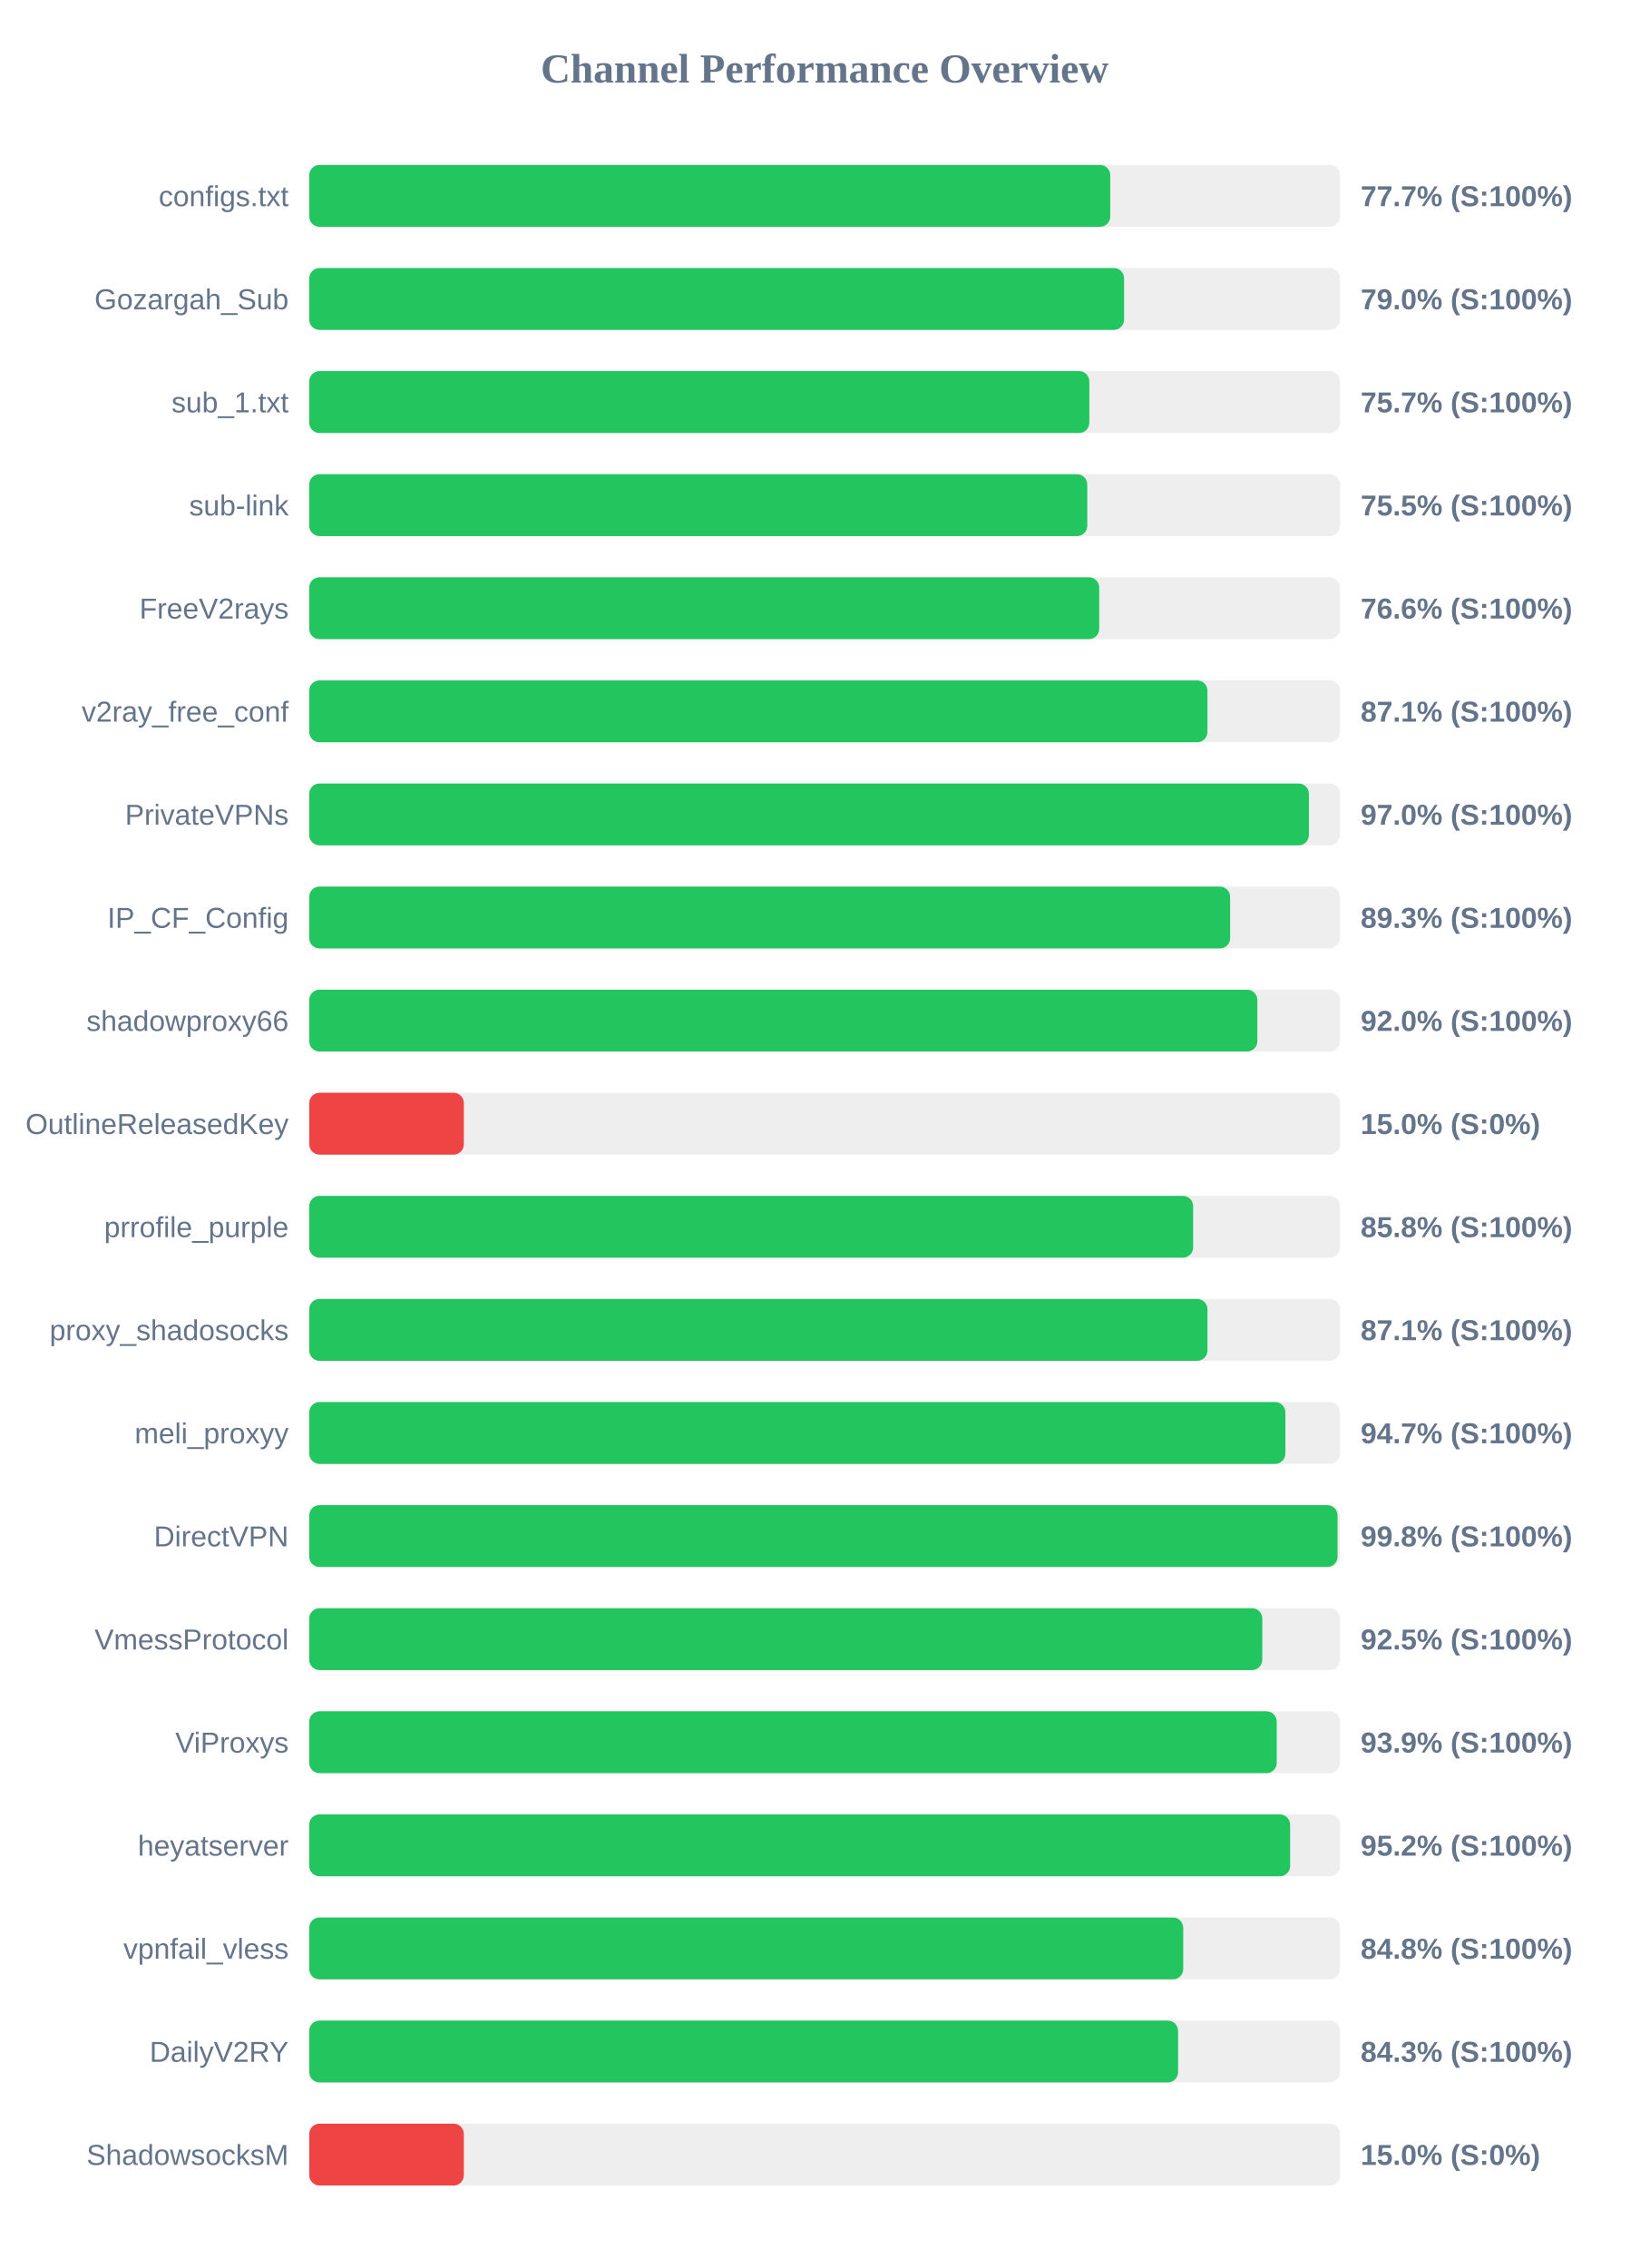
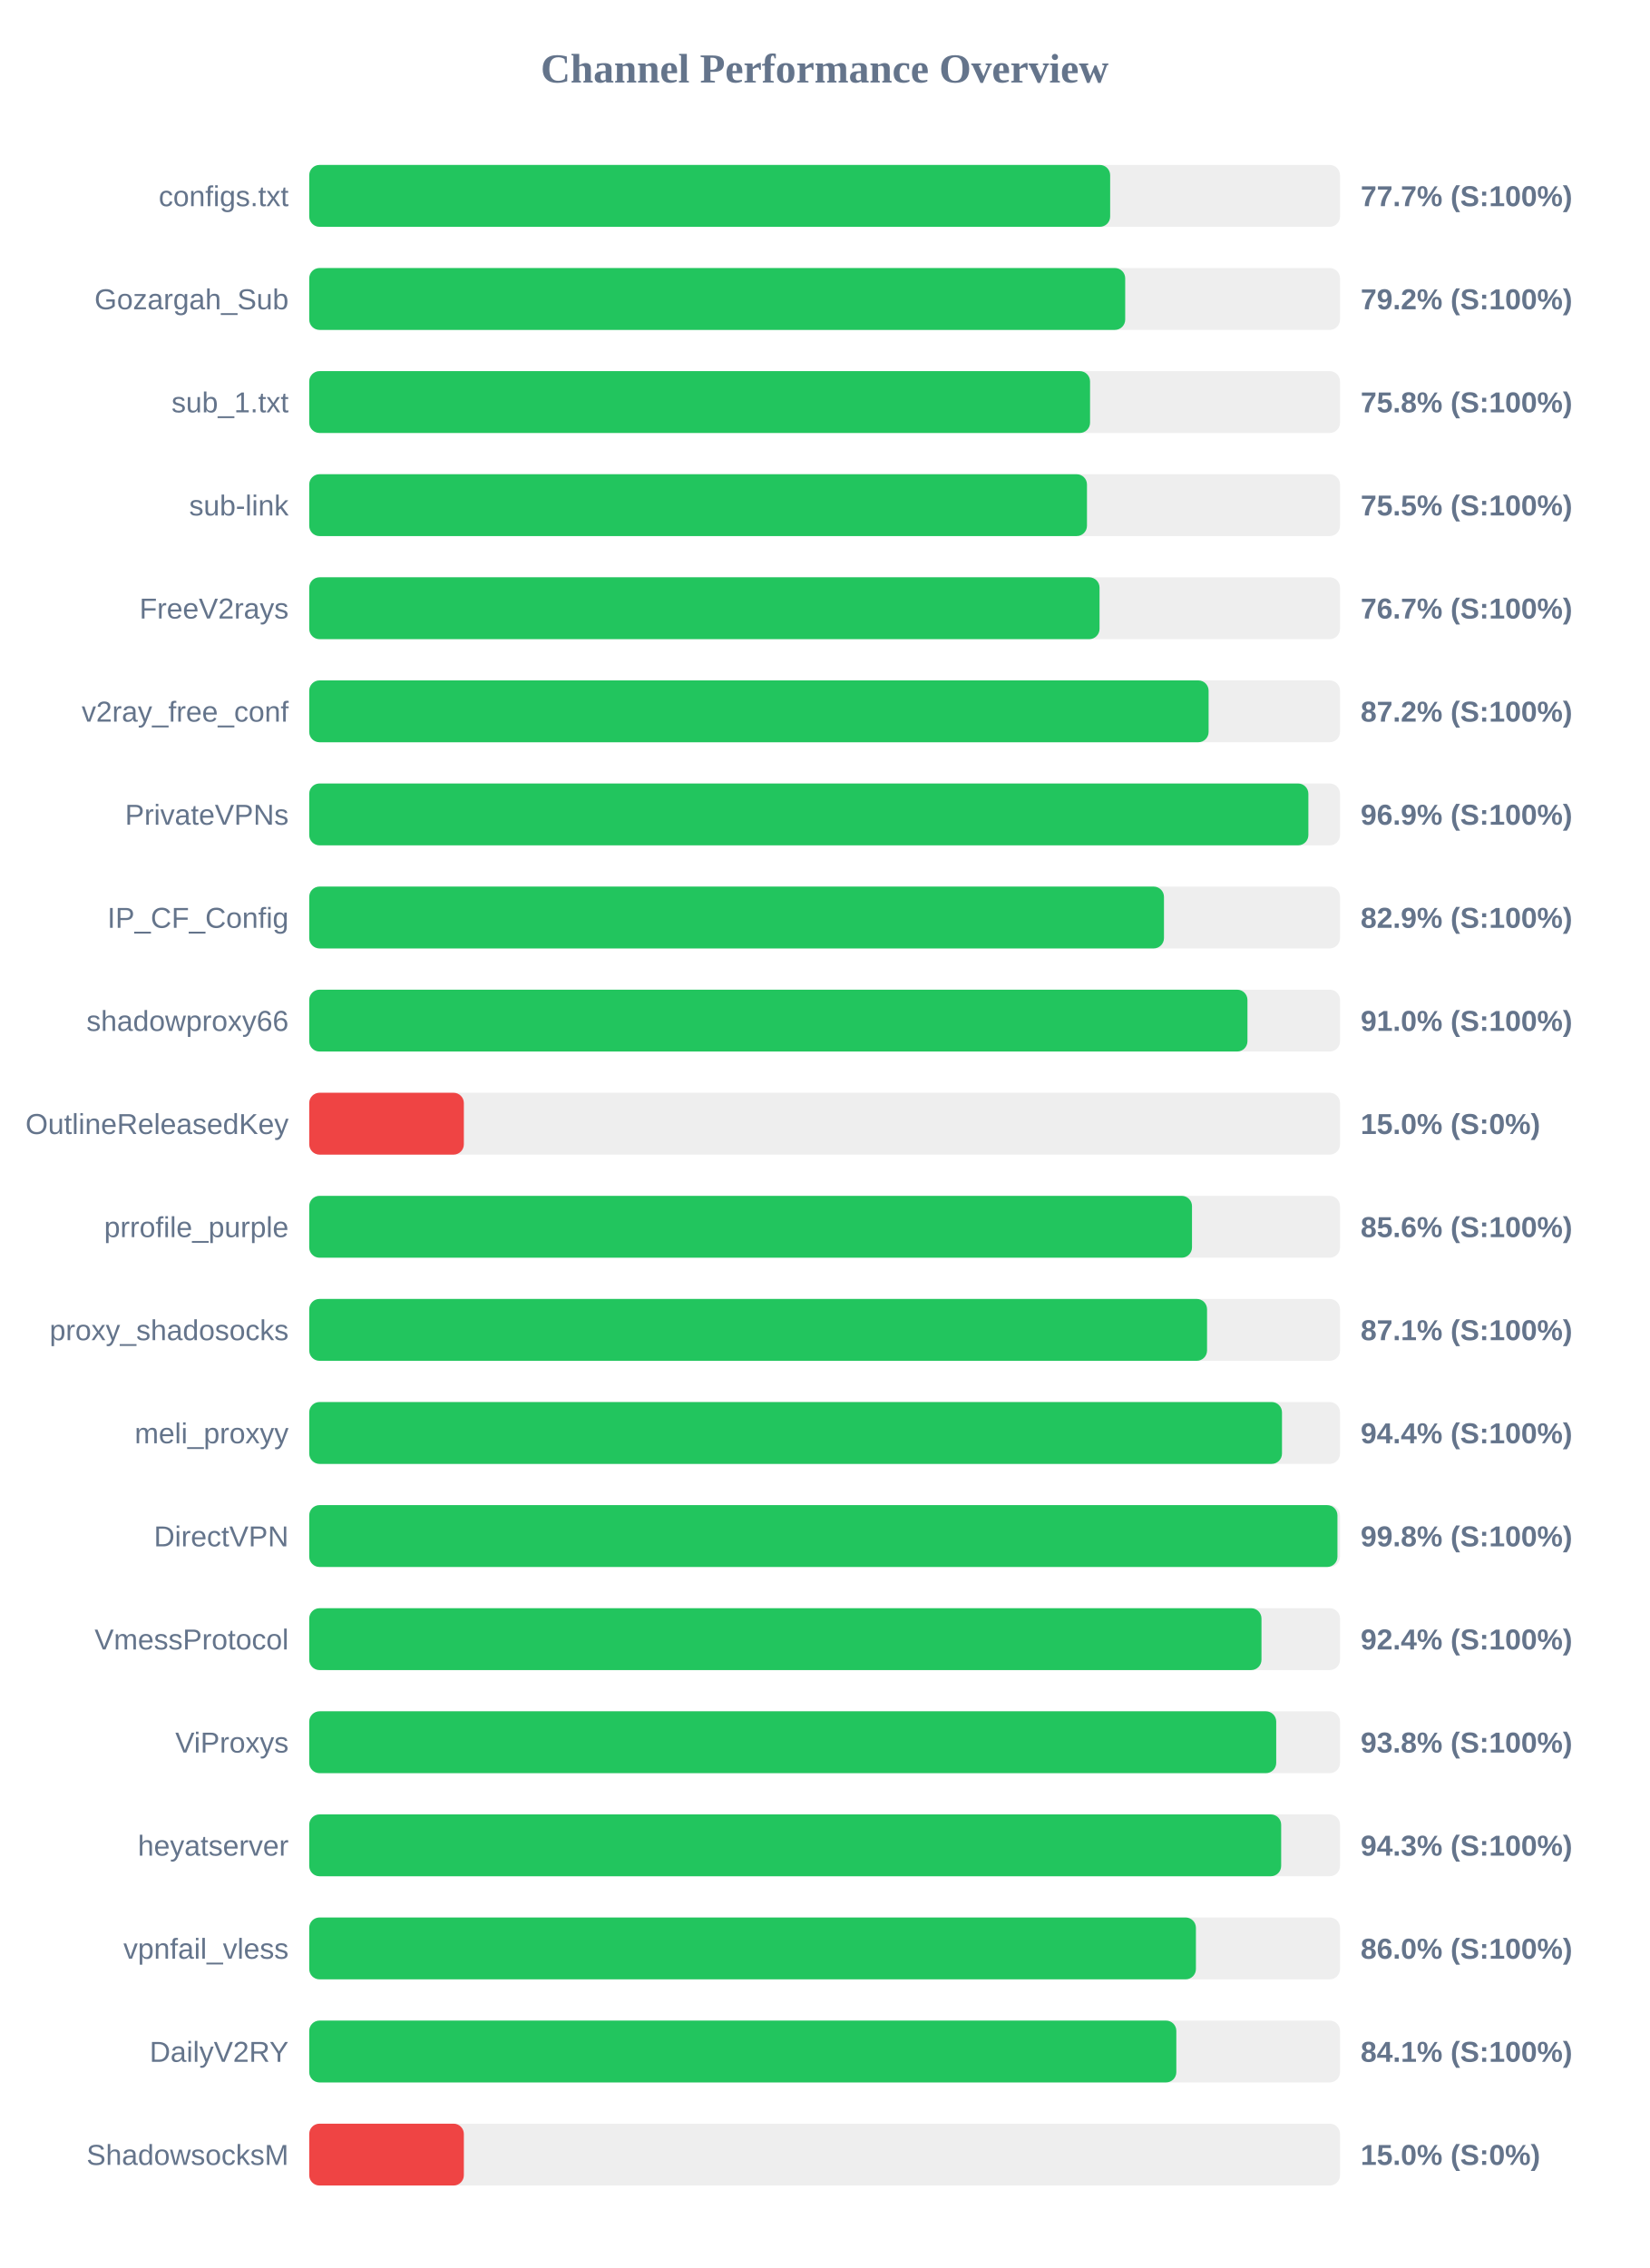
<svg xmlns="http://www.w3.org/2000/svg" width="800" height="1100" version="1.1">
  <style>
        .row { font: 14px Arial; fill: #64748b; }
        .score { font: bold 14px Arial; fill: #64748b; }
    </style>
  <text x="400" y="40" text-anchor="middle" font-size="20px" font-weight="bold" fill="#64748b">Channel Performance Overview</text>
  <rect x="150" y="80" width="500" height="30" fill="#eee" rx="5" />
-   <rect x="150" y="80" width="388.55" height="30" fill="#22c55e" rx="5" />
+   <rect x="150" y="80" width="388.5" height="30" fill="#22c55e" rx="5" />
  <text x="140" y="100" text-anchor="end" class="row">configs.txt</text>
  <text x="660" y="100" text-anchor="start" class="score">77.7% (S:100%)</text>
  <rect x="150" y="130" width="500" height="30" fill="#eee" rx="5" />
-   <rect x="150" y="130" width="395.25" height="30" fill="#22c55e" rx="5" />
+   <rect x="150" y="130" width="395.8" height="30" fill="#22c55e" rx="5" />
  <text x="140" y="150" text-anchor="end" class="row">Gozargah_Sub</text>
-   <text x="660" y="150" text-anchor="start" class="score">79.0% (S:100%)</text>
+   <text x="660" y="150" text-anchor="start" class="score">79.2% (S:100%)</text>
  <rect x="150" y="180" width="500" height="30" fill="#eee" rx="5" />
-   <rect x="150" y="180" width="378.4" height="30" fill="#22c55e" rx="5" />
+   <rect x="150" y="180" width="378.75" height="30" fill="#22c55e" rx="5" />
  <text x="140" y="200" text-anchor="end" class="row">sub_1.txt</text>
-   <text x="660" y="200" text-anchor="start" class="score">75.7% (S:100%)</text>
+   <text x="660" y="200" text-anchor="start" class="score">75.8% (S:100%)</text>
  <rect x="150" y="230" width="500" height="30" fill="#eee" rx="5" />
-   <rect x="150" y="230" width="377.4" height="30" fill="#22c55e" rx="5" />
+   <rect x="150" y="230" width="377.25" height="30" fill="#22c55e" rx="5" />
  <text x="140" y="250" text-anchor="end" class="row">sub-link</text>
  <text x="660" y="250" text-anchor="start" class="score">75.5% (S:100%)</text>
  <rect x="150" y="280" width="500" height="30" fill="#eee" rx="5" />
-   <rect x="150" y="280" width="383.2" height="30" fill="#22c55e" rx="5" />
+   <rect x="150" y="280" width="383.35" height="30" fill="#22c55e" rx="5" />
  <text x="140" y="300" text-anchor="end" class="row">FreeV2rays</text>
-   <text x="660" y="300" text-anchor="start" class="score">76.6% (S:100%)</text>
+   <text x="660" y="300" text-anchor="start" class="score">76.7% (S:100%)</text>
  <rect x="150" y="330" width="500" height="30" fill="#eee" rx="5" />
-   <rect x="150" y="330" width="435.7" height="30" fill="#22c55e" rx="5" />
+   <rect x="150" y="330" width="436.25" height="30" fill="#22c55e" rx="5" />
  <text x="140" y="350" text-anchor="end" class="row">v2ray_free_conf</text>
-   <text x="660" y="350" text-anchor="start" class="score">87.1% (S:100%)</text>
+   <text x="660" y="350" text-anchor="start" class="score">87.2% (S:100%)</text>
  <rect x="150" y="380" width="500" height="30" fill="#eee" rx="5" />
-   <rect x="150" y="380" width="484.9" height="30" fill="#22c55e" rx="5" />
+   <rect x="150" y="380" width="484.65" height="30" fill="#22c55e" rx="5" />
  <text x="140" y="400" text-anchor="end" class="row">PrivateVPNs</text>
-   <text x="660" y="400" text-anchor="start" class="score">97.0% (S:100%)</text>
+   <text x="660" y="400" text-anchor="start" class="score">96.9% (S:100%)</text>
  <rect x="150" y="430" width="500" height="30" fill="#eee" rx="5" />
-   <rect x="150" y="430" width="446.7" height="30" fill="#22c55e" rx="5" />
+   <rect x="150" y="430" width="414.6" height="30" fill="#22c55e" rx="5" />
  <text x="140" y="450" text-anchor="end" class="row">IP_CF_Config</text>
-   <text x="660" y="450" text-anchor="start" class="score">89.3% (S:100%)</text>
+   <text x="660" y="450" text-anchor="start" class="score">82.9% (S:100%)</text>
  <rect x="150" y="480" width="500" height="30" fill="#eee" rx="5" />
-   <rect x="150" y="480" width="459.9" height="30" fill="#22c55e" rx="5" />
+   <rect x="150" y="480" width="455.1" height="30" fill="#22c55e" rx="5" />
  <text x="140" y="500" text-anchor="end" class="row">shadowproxy66</text>
-   <text x="660" y="500" text-anchor="start" class="score">92.0% (S:100%)</text>
+   <text x="660" y="500" text-anchor="start" class="score">91.0% (S:100%)</text>
  <rect x="150" y="530" width="500" height="30" fill="#eee" rx="5" />
  <rect x="150" y="530" width="75.0" height="30" fill="#ef4444" rx="5" />
  <text x="140" y="550" text-anchor="end" class="row">OutlineReleasedKey</text>
  <text x="660" y="550" text-anchor="start" class="score">15.0% (S:0%)</text>
  <rect x="150" y="580" width="500" height="30" fill="#eee" rx="5" />
-   <rect x="150" y="580" width="428.75" height="30" fill="#22c55e" rx="5" />
+   <rect x="150" y="580" width="428.2" height="30" fill="#22c55e" rx="5" />
  <text x="140" y="600" text-anchor="end" class="row">prrofile_purple</text>
-   <text x="660" y="600" text-anchor="start" class="score">85.8% (S:100%)</text>
+   <text x="660" y="600" text-anchor="start" class="score">85.6% (S:100%)</text>
  <rect x="150" y="630" width="500" height="30" fill="#eee" rx="5" />
-   <rect x="150" y="630" width="435.7" height="30" fill="#22c55e" rx="5" />
+   <rect x="150" y="630" width="435.5" height="30" fill="#22c55e" rx="5" />
  <text x="140" y="650" text-anchor="end" class="row">proxy_shadosocks</text>
  <text x="660" y="650" text-anchor="start" class="score">87.1% (S:100%)</text>
  <rect x="150" y="680" width="500" height="30" fill="#eee" rx="5" />
-   <rect x="150" y="680" width="473.5" height="30" fill="#22c55e" rx="5" />
+   <rect x="150" y="680" width="471.85" height="30" fill="#22c55e" rx="5" />
  <text x="140" y="700" text-anchor="end" class="row">meli_proxyy</text>
-   <text x="660" y="700" text-anchor="start" class="score">94.7% (S:100%)</text>
+   <text x="660" y="700" text-anchor="start" class="score">94.4% (S:100%)</text>
  <rect x="150" y="730" width="500" height="30" fill="#eee" rx="5" />
-   <rect x="150" y="730" width="498.8" height="30" fill="#22c55e" rx="5" />
+   <rect x="150" y="730" width="498.75" height="30" fill="#22c55e" rx="5" />
  <text x="140" y="750" text-anchor="end" class="row">DirectVPN</text>
  <text x="660" y="750" text-anchor="start" class="score">99.8% (S:100%)</text>
  <rect x="150" y="780" width="500" height="30" fill="#eee" rx="5" />
-   <rect x="150" y="780" width="462.3" height="30" fill="#22c55e" rx="5" />
+   <rect x="150" y="780" width="461.9" height="30" fill="#22c55e" rx="5" />
  <text x="140" y="800" text-anchor="end" class="row">VmessProtocol</text>
-   <text x="660" y="800" text-anchor="start" class="score">92.5% (S:100%)</text>
+   <text x="660" y="800" text-anchor="start" class="score">92.4% (S:100%)</text>
  <rect x="150" y="830" width="500" height="30" fill="#eee" rx="5" />
-   <rect x="150" y="830" width="469.3" height="30" fill="#22c55e" rx="5" />
+   <rect x="150" y="830" width="469.05" height="30" fill="#22c55e" rx="5" />
  <text x="140" y="850" text-anchor="end" class="row">ViProxys</text>
-   <text x="660" y="850" text-anchor="start" class="score">93.9% (S:100%)</text>
+   <text x="660" y="850" text-anchor="start" class="score">93.8% (S:100%)</text>
  <rect x="150" y="880" width="500" height="30" fill="#eee" rx="5" />
-   <rect x="150" y="880" width="475.8" height="30" fill="#22c55e" rx="5" />
+   <rect x="150" y="880" width="471.45" height="30" fill="#22c55e" rx="5" />
  <text x="140" y="900" text-anchor="end" class="row">heyatserver</text>
-   <text x="660" y="900" text-anchor="start" class="score">95.2% (S:100%)</text>
+   <text x="660" y="900" text-anchor="start" class="score">94.3% (S:100%)</text>
  <rect x="150" y="930" width="500" height="30" fill="#eee" rx="5" />
-   <rect x="150" y="930" width="423.95" height="30" fill="#22c55e" rx="5" />
+   <rect x="150" y="930" width="430.1" height="30" fill="#22c55e" rx="5" />
  <text x="140" y="950" text-anchor="end" class="row">vpnfail_vless</text>
-   <text x="660" y="950" text-anchor="start" class="score">84.8% (S:100%)</text>
+   <text x="660" y="950" text-anchor="start" class="score">86.0% (S:100%)</text>
  <rect x="150" y="980" width="500" height="30" fill="#eee" rx="5" />
-   <rect x="150" y="980" width="421.45" height="30" fill="#22c55e" rx="5" />
+   <rect x="150" y="980" width="420.6" height="30" fill="#22c55e" rx="5" />
  <text x="140" y="1000" text-anchor="end" class="row">DailyV2RY</text>
-   <text x="660" y="1000" text-anchor="start" class="score">84.3% (S:100%)</text>
+   <text x="660" y="1000" text-anchor="start" class="score">84.1% (S:100%)</text>
  <rect x="150" y="1030" width="500" height="30" fill="#eee" rx="5" />
  <rect x="150" y="1030" width="75.0" height="30" fill="#ef4444" rx="5" />
  <text x="140" y="1050" text-anchor="end" class="row">ShadowsocksM</text>
  <text x="660" y="1050" text-anchor="start" class="score">15.0% (S:0%)</text>
</svg>
